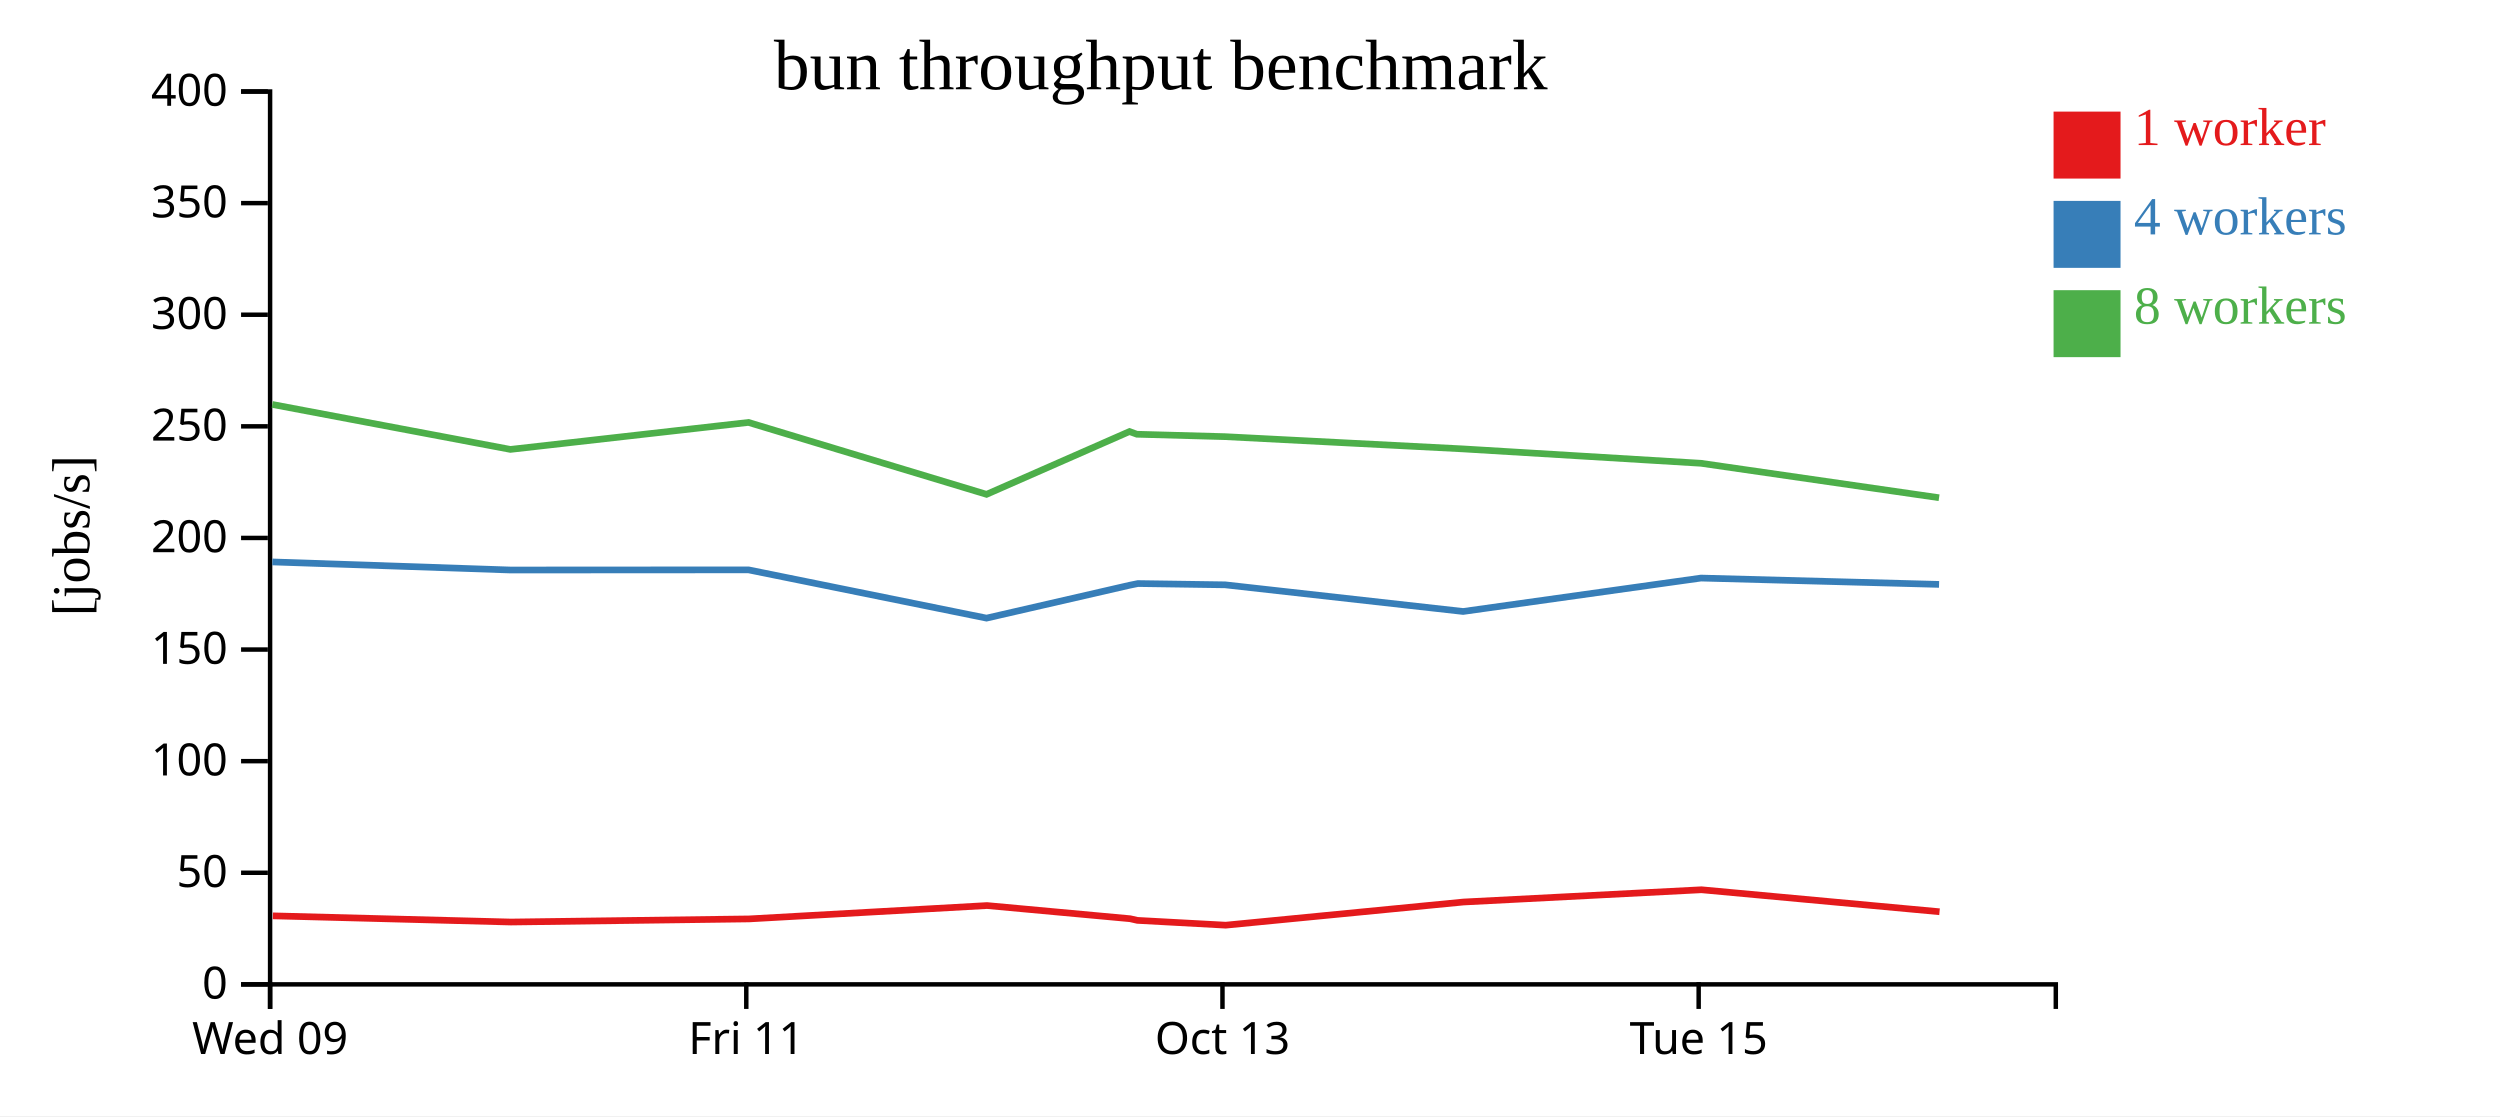
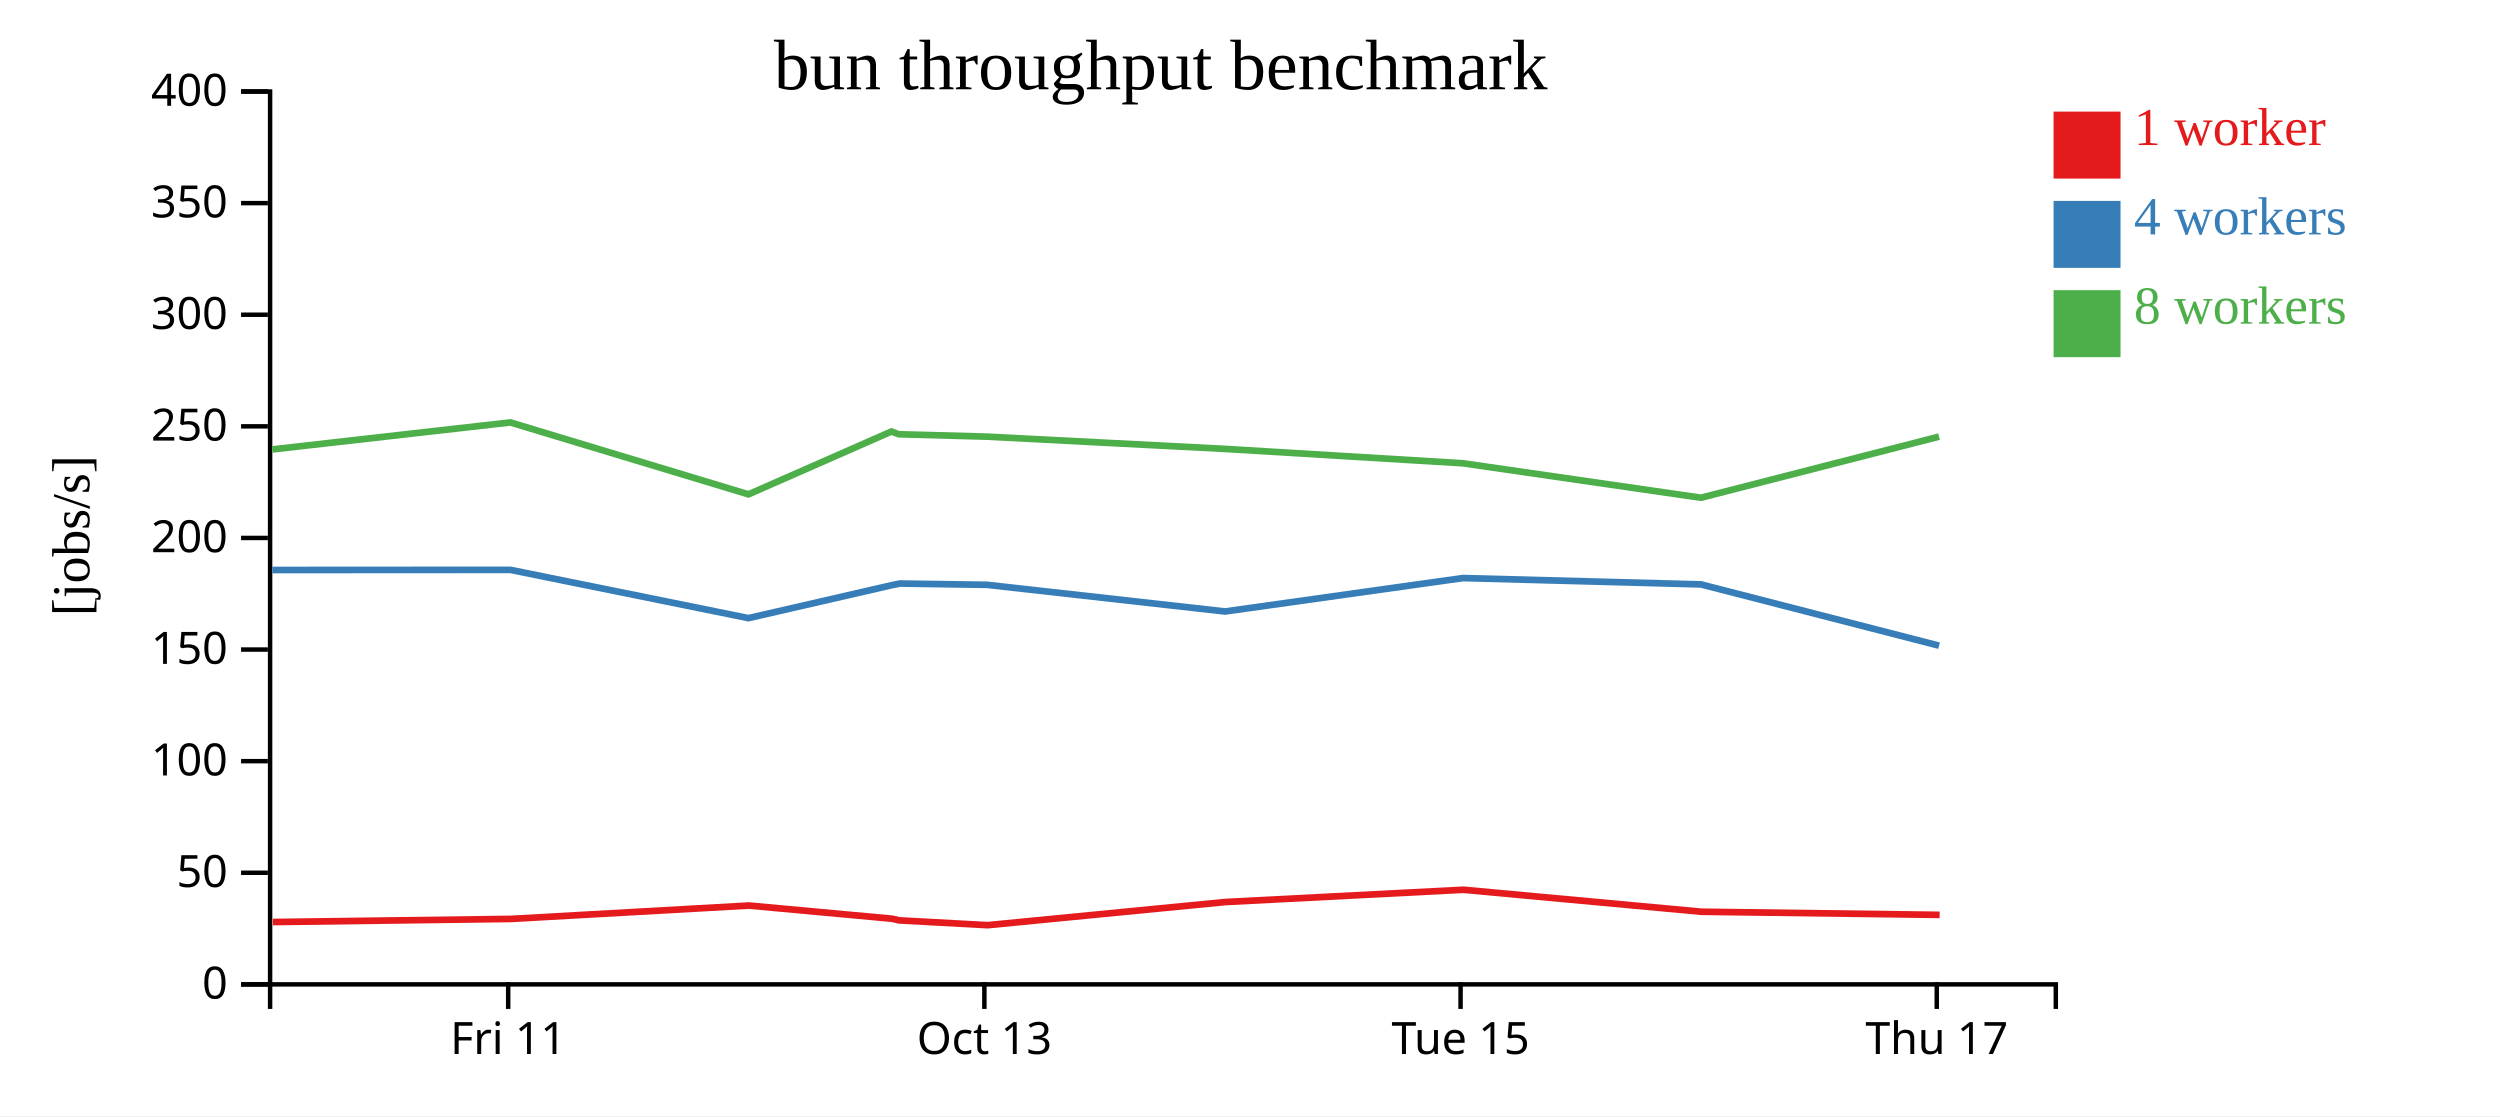
<svg xmlns="http://www.w3.org/2000/svg" width="560" height="250">
  <rect width="100%" height="100%" fill="white" />
  <g transform="translate(60,20)">
    <g transform="translate(0,200)" fill="none" font-size="10" font-family="sans-serif" text-anchor="middle">
      <path class="domain" stroke="currentColor" d="M0.5,6V0.5H400.5V6" />
-       <g class="tick" opacity="1" transform="translate(0.5,0)">
-         <line stroke="currentColor" y2="6" />
-         <text fill="currentColor" y="9" dy="0.71em">Wed 09</text>
-       </g>
-       <g class="tick" opacity="1" transform="translate(107.1667,0)">
+       <g class="tick" opacity="1" transform="translate(53.83333,0)">
        <line stroke="currentColor" y2="6" />
        <text fill="currentColor" y="9" dy="0.71em">Fri 11</text>
      </g>
-       <g class="tick" opacity="1" transform="translate(213.8333,0)">
+       <g class="tick" opacity="1" transform="translate(160.5,0)">
        <line stroke="currentColor" y2="6" />
        <text fill="currentColor" y="9" dy="0.71em">Oct 13</text>
      </g>
-       <g class="tick" opacity="1" transform="translate(320.5,0)">
+       <g class="tick" opacity="1" transform="translate(267.1667,0)">
        <line stroke="currentColor" y2="6" />
        <text fill="currentColor" y="9" dy="0.71em">Tue 15</text>
+       </g>
+       <g class="tick" opacity="1" transform="translate(373.8333,0)">
+         <line stroke="currentColor" y2="6" />
+         <text fill="currentColor" y="9" dy="0.71em">Thu 17</text>
      </g>
    </g>
    <g fill="none" font-size="10" font-family="sans-serif" text-anchor="end">
      <path class="domain" stroke="currentColor" d="M-6,200.5H0.5V0.5H-6" />
      <g class="tick" opacity="1" transform="translate(0,200.5)">
        <line stroke="currentColor" x2="-6" />
        <text fill="currentColor" x="-9" dy="0.32em">0</text>
      </g>
      <g class="tick" opacity="1" transform="translate(0,175.5)">
        <line stroke="currentColor" x2="-6" />
        <text fill="currentColor" x="-9" dy="0.32em">50</text>
      </g>
      <g class="tick" opacity="1" transform="translate(0,150.5)">
        <line stroke="currentColor" x2="-6" />
        <text fill="currentColor" x="-9" dy="0.32em">100</text>
      </g>
      <g class="tick" opacity="1" transform="translate(0,125.5)">
        <line stroke="currentColor" x2="-6" />
        <text fill="currentColor" x="-9" dy="0.32em">150</text>
      </g>
      <g class="tick" opacity="1" transform="translate(0,100.5)">
        <line stroke="currentColor" x2="-6" />
        <text fill="currentColor" x="-9" dy="0.32em">200</text>
      </g>
      <g class="tick" opacity="1" transform="translate(0,75.5)">
        <line stroke="currentColor" x2="-6" />
        <text fill="currentColor" x="-9" dy="0.32em">250</text>
      </g>
      <g class="tick" opacity="1" transform="translate(0,50.5)">
        <line stroke="currentColor" x2="-6" />
        <text fill="currentColor" x="-9" dy="0.32em">300</text>
      </g>
      <g class="tick" opacity="1" transform="translate(0,25.5)">
        <line stroke="currentColor" x2="-6" />
        <text fill="currentColor" x="-9" dy="0.32em">350</text>
      </g>
      <g class="tick" opacity="1" transform="translate(0,0.5)">
        <line stroke="currentColor" x2="-6" />
        <text fill="currentColor" x="-9" dy="0.32em">400</text>
      </g>
    </g>
    <text text-anchor="middle" style="font-size: 12px" transform="rotate(-90)" y="-40" x="-100">[jobs/s]</text>
    <text text-anchor="middle" style="font-size: 16px" y="0" x="200">bun throughput benchmark</text>
-     <path class="line" fill="none" stroke="#e41a1c" stroke-width="1.5" d="M1.126,185.15L54.453,186.535L107.796,185.836L161.086,182.844L193.151,185.795L194.769,186.163L214.555,187.24L267.828,182.051L321.121,179.305L374.456,184.232" />
-     <path class="line" fill="none" stroke="#377eb8" stroke-width="1.5" d="M1.008,105.873L54.33,107.681L107.66,107.647L160.981,118.461L193.022,111.095L194.901,110.714L214.423,111L267.729,116.971L321.021,109.486L374.35,110.905" />
-     <path class="line" fill="none" stroke="#4daf4a" stroke-width="1.5" d="M1,70.6L54.325,80.668L107.656,74.624L160.982,90.734L193.002,76.665L194.663,77.27L214.415,77.81L267.719,80.554L321.014,83.775L374.348,91.493" />
+     <path class="line" fill="none" stroke="#e41a1c" stroke-width="1.5" d="M1.12,186.535L54.462,185.836L107.752,182.844L139.818,185.795L141.435,186.163L161.222,187.24L214.494,182.051L267.788,179.305L321.123,184.232L374.478,184.932" />
+     <path class="line" fill="none" stroke="#377eb8" stroke-width="1.5" d="M0.997,107.681L54.326,107.647L107.648,118.461L139.689,111.095L141.568,110.714L161.09,111L214.395,116.971L267.687,109.486L321.017,110.905L374.356,124.631" />
+     <path class="line" fill="none" stroke="#4daf4a" stroke-width="1.5" d="M0.992,80.668L54.323,74.624L107.649,90.734L139.669,76.665L141.329,77.27L161.081,77.81L214.386,80.554L267.681,83.775L321.014,91.493L374.344,77.81" />
    <rect class="dot" x="400" y="5" width="15" height="15" style="fill: #e41a1c;" />
    <rect class="dot" x="400" y="25" width="15" height="15" style="fill: #377eb8;" />
    <rect class="dot" x="400" y="45" width="15" height="15" style="fill: #4daf4a;" />
    <text class="label" x="418" y="12.5" style="fill: #e41a1c; alignment-baseline: middle;" text-anchor="left">1 worker</text>
    <text class="label" x="418" y="32.5" style="fill: #377eb8; alignment-baseline: middle;" text-anchor="left">4 workers</text>
    <text class="label" x="418" y="52.5" style="fill: #4daf4a; alignment-baseline: middle;" text-anchor="left">8 workers</text>
  </g>
</svg>
